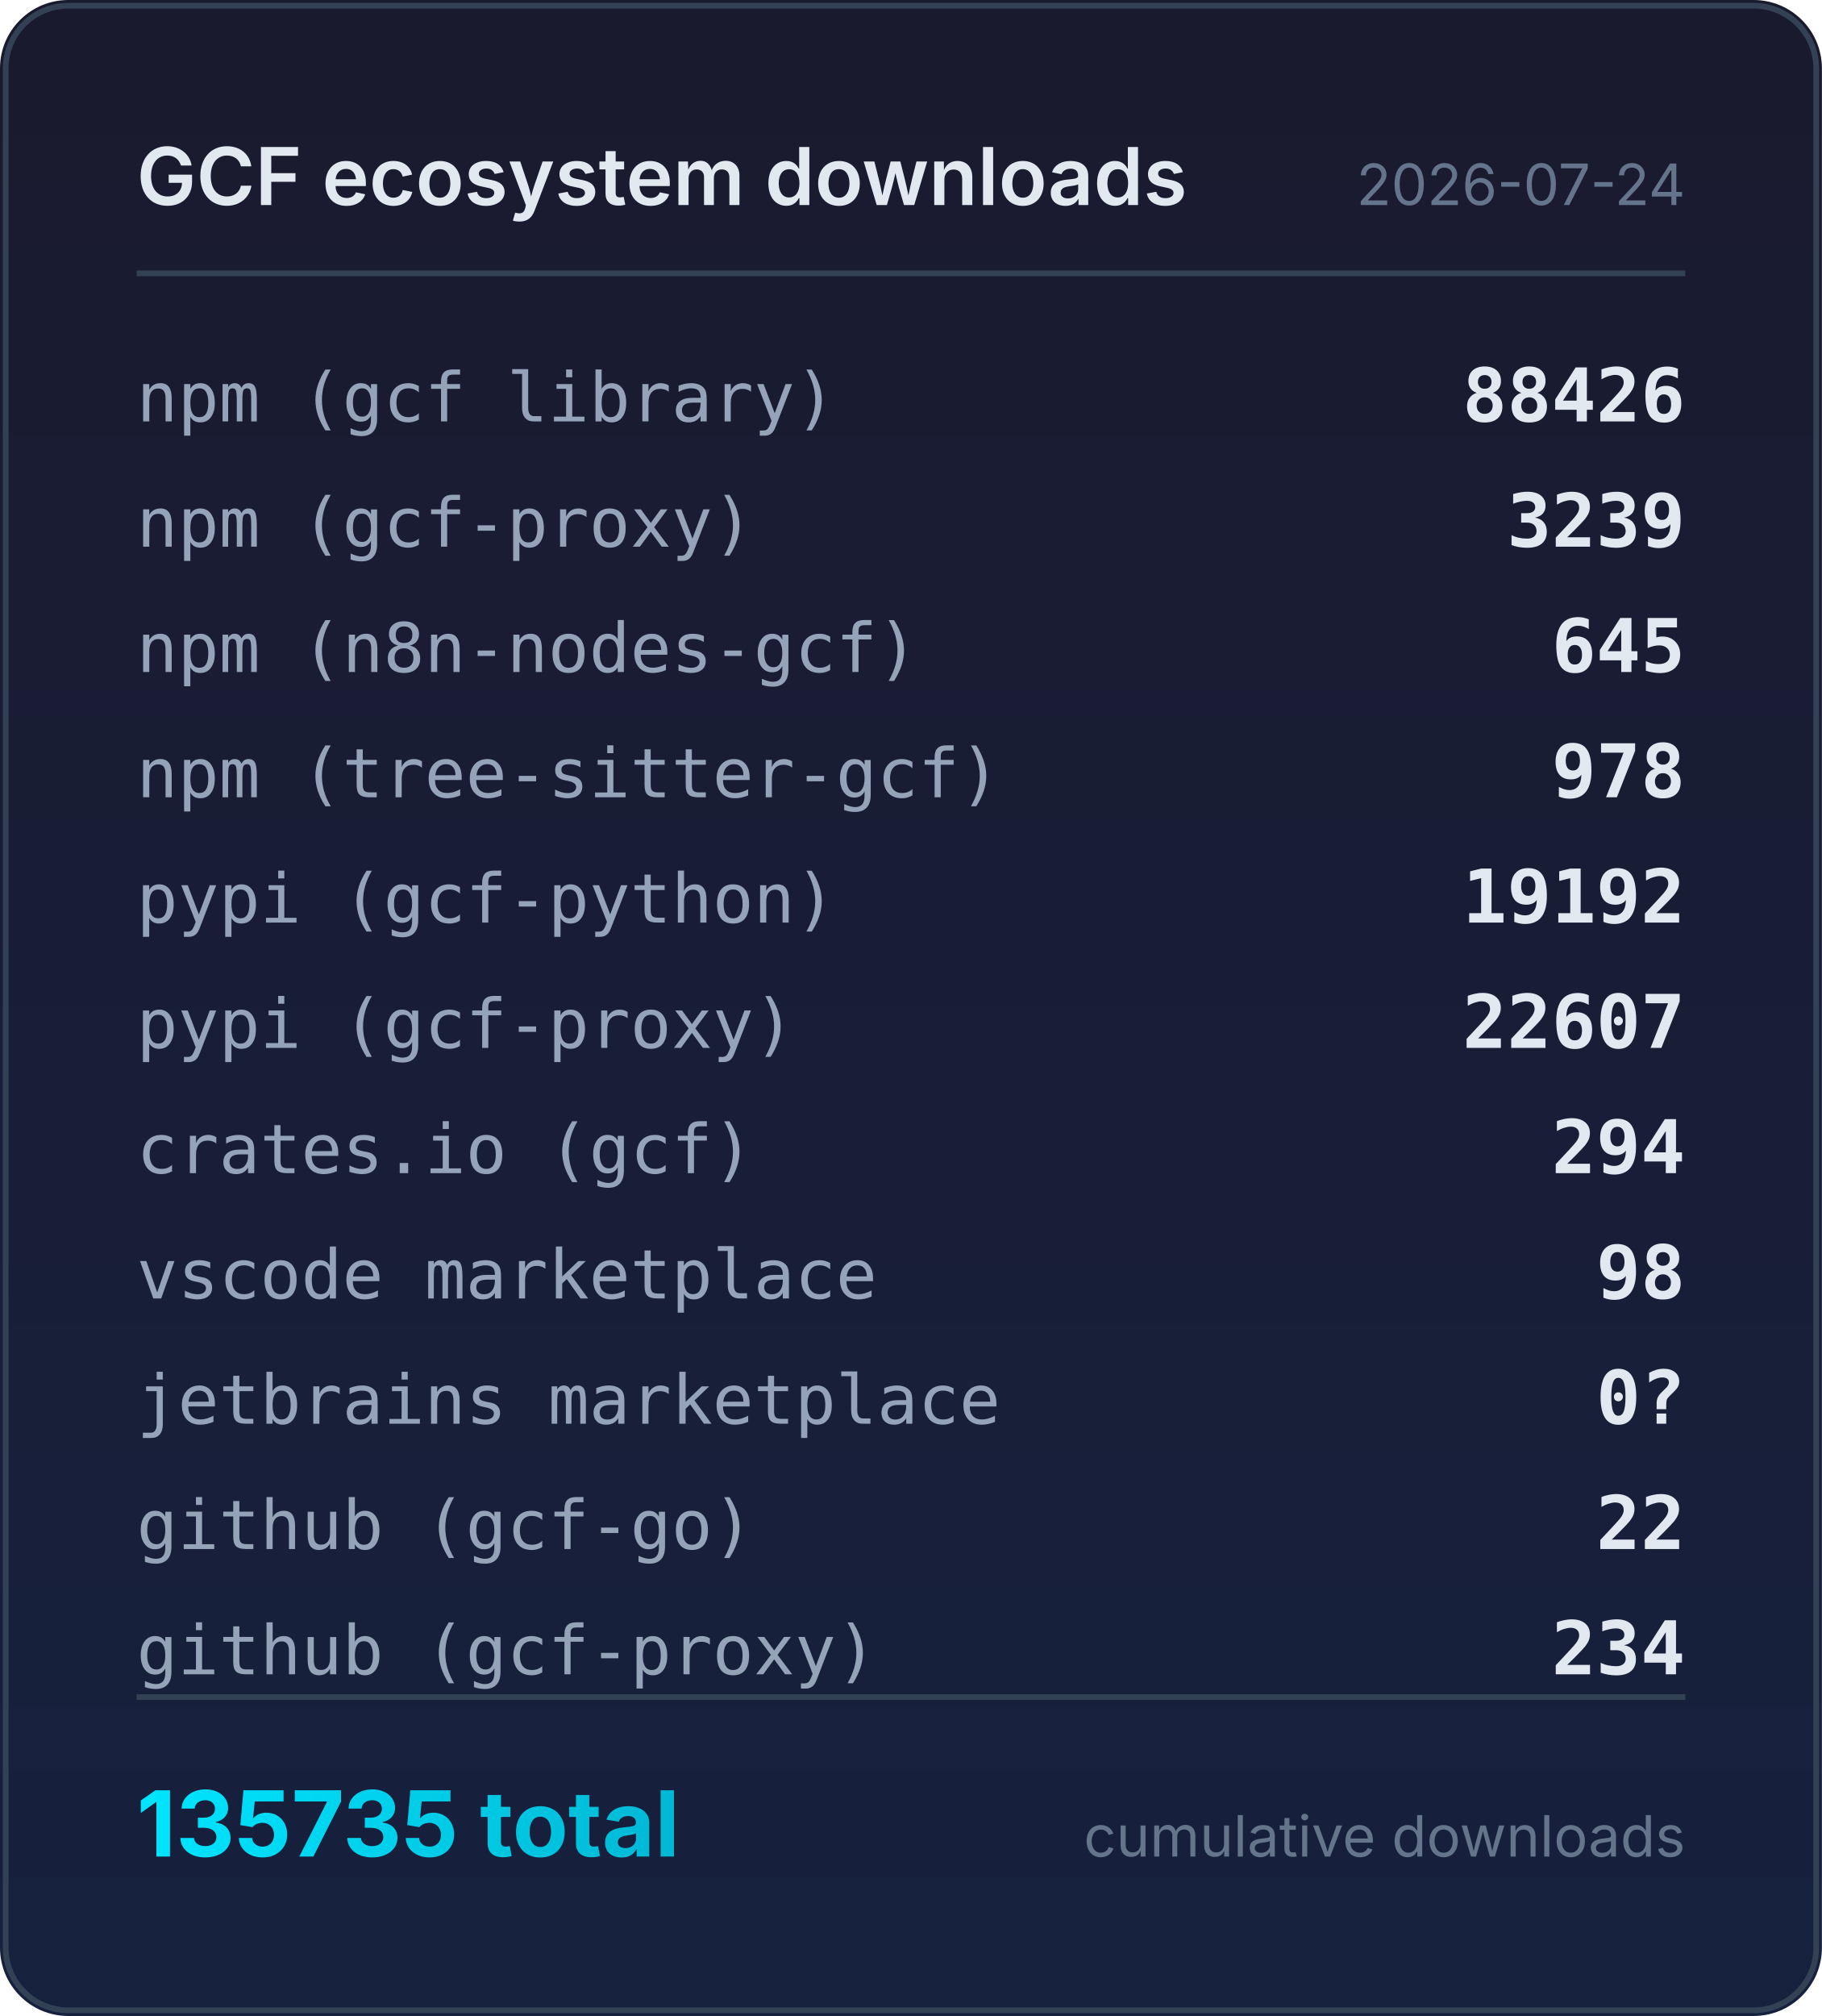
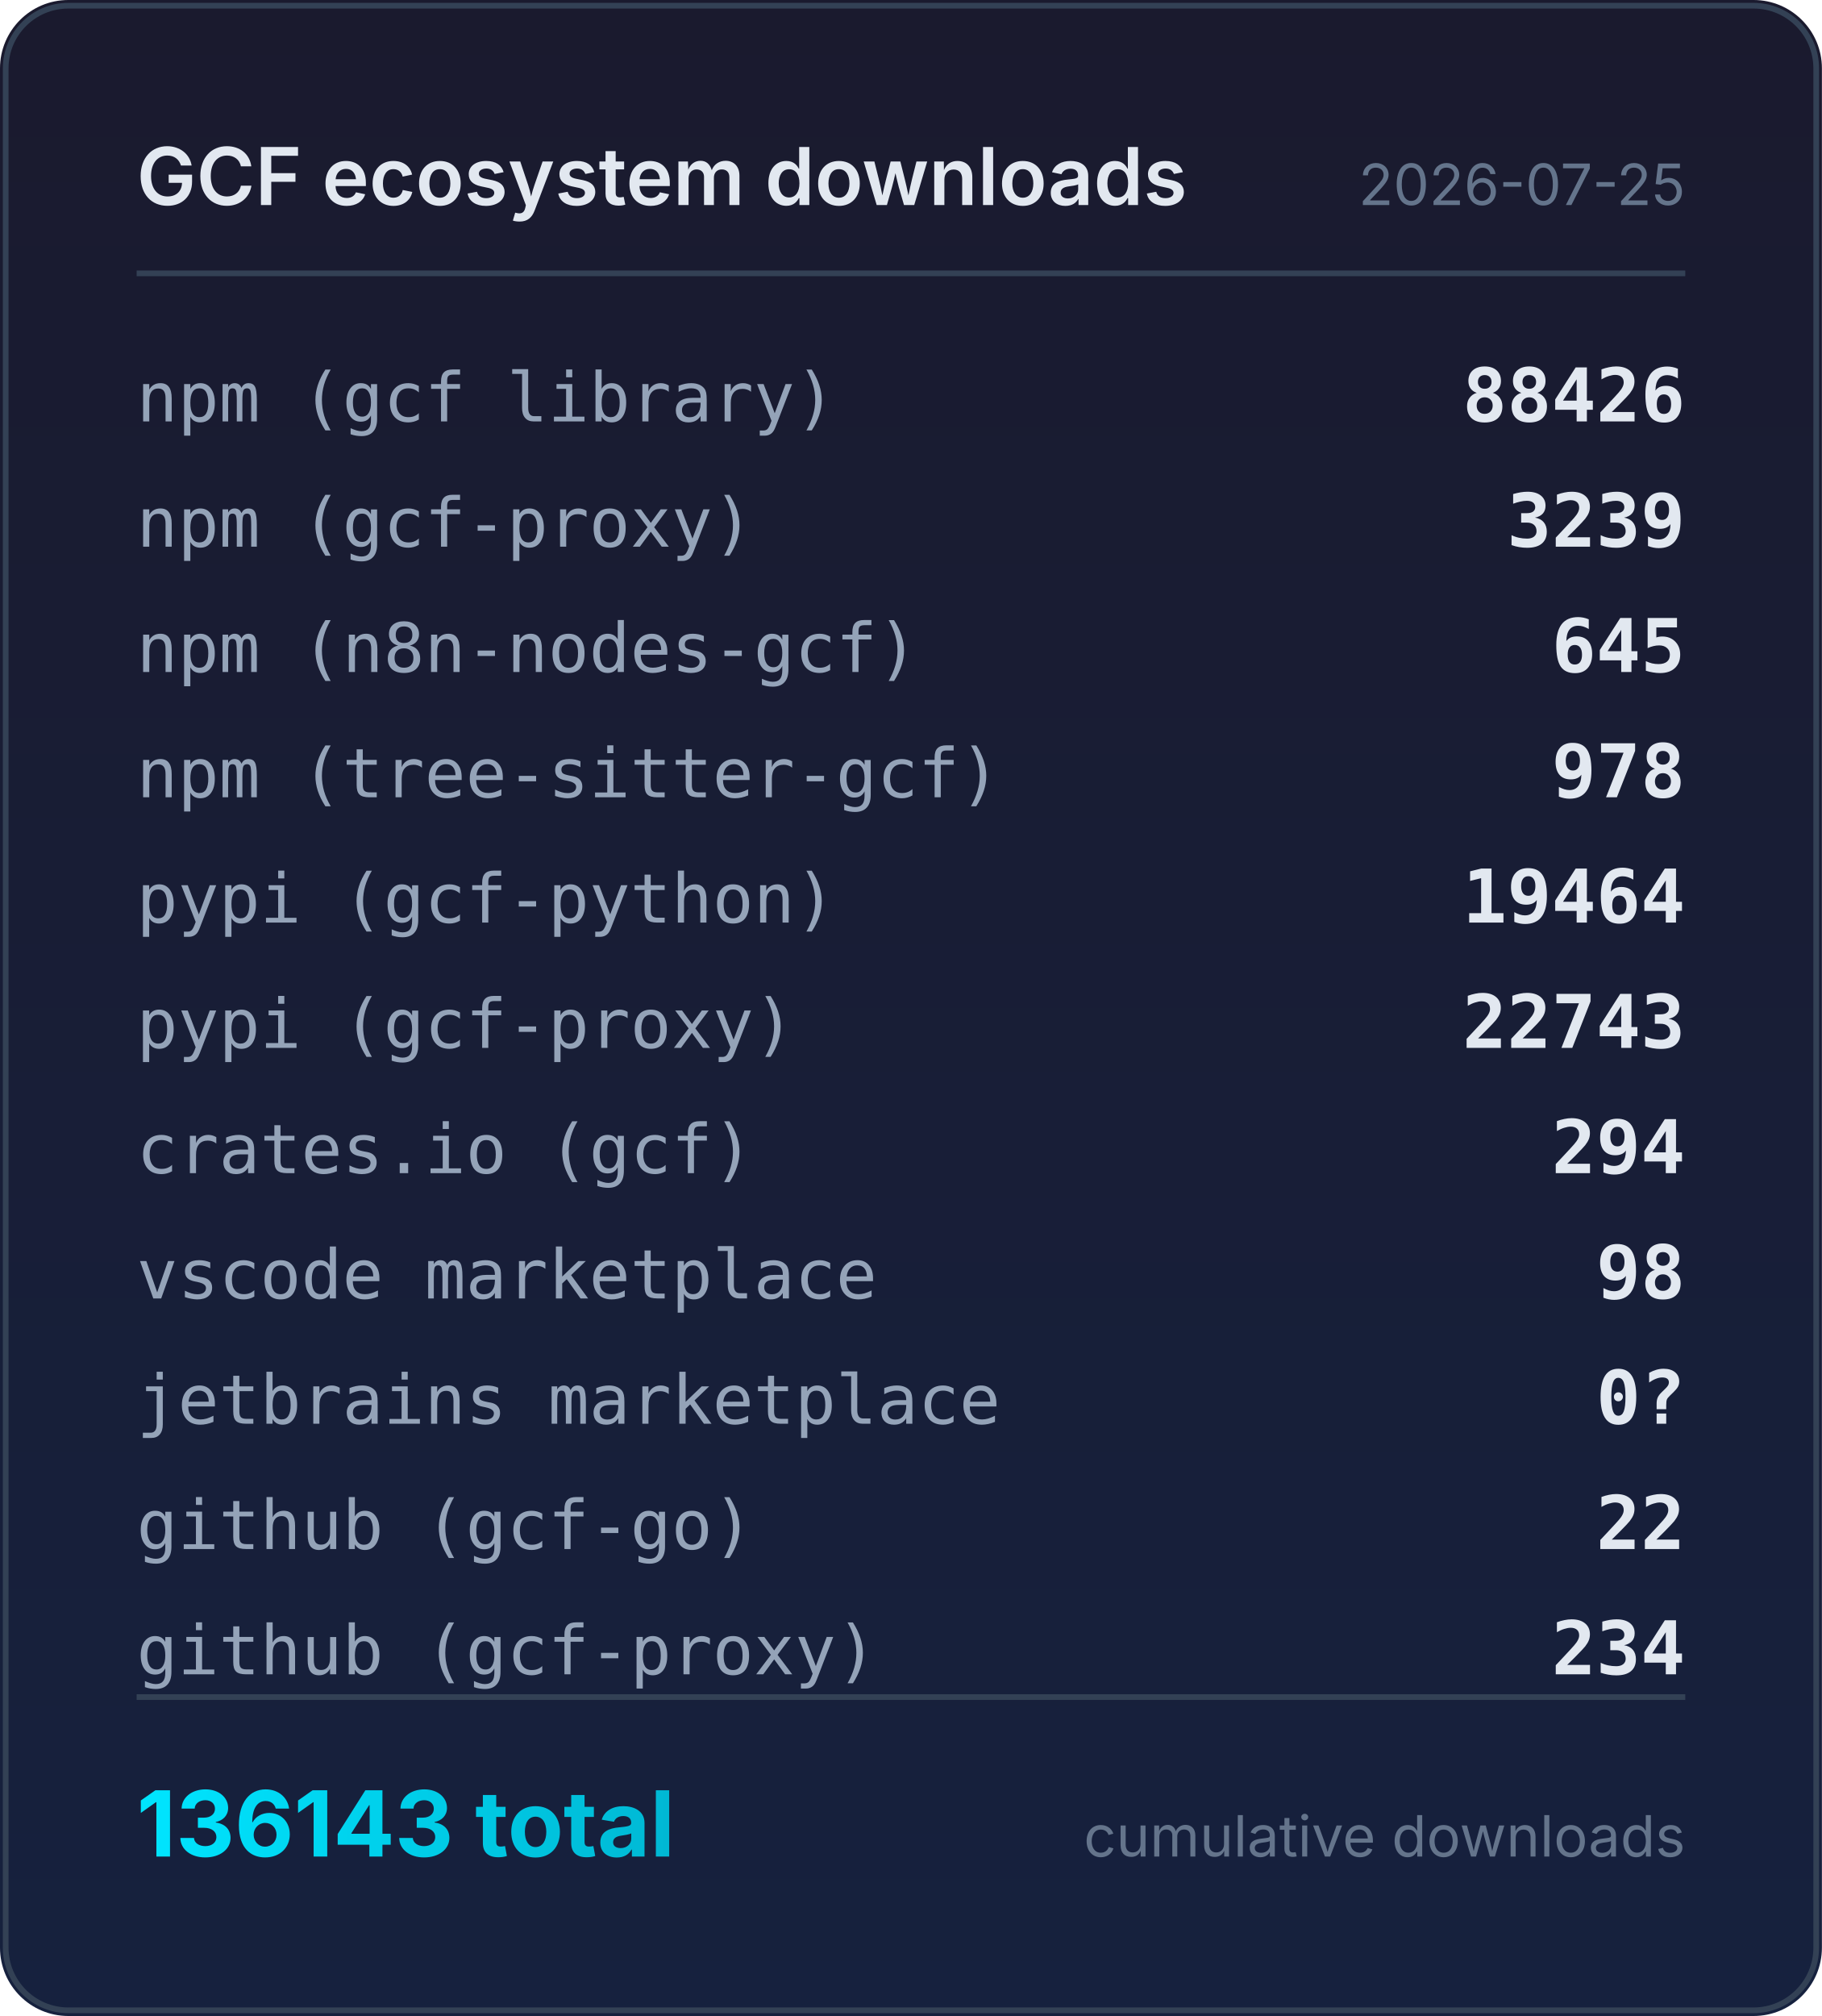
<svg xmlns="http://www.w3.org/2000/svg" width="320" height="354" viewBox="0 0 320 354">
  <defs>
    <linearGradient id="bg" x1="0" y1="0" x2="0" y2="1">
      <stop offset="0%" stop-color="#1a1a2e" />
      <stop offset="100%" stop-color="#16213e" />
    </linearGradient>
    <linearGradient id="accent" x1="0" y1="0" x2="1" y2="0">
      <stop offset="0%" stop-color="#00e5ff" />
      <stop offset="100%" stop-color="#00b8d4" />
    </linearGradient>
  </defs>
  <rect width="320" height="354" rx="12" fill="url(#bg)" />
  <rect x="1" y="1" width="318" height="352" rx="11" fill="none" stroke="#334155" stroke-width="1" />
  <text x="24" y="36" fill="#e2e8f0" font-family="system-ui,-apple-system,sans-serif" font-size="14" font-weight="600">GCF ecosystem downloads</text>
-   <text x="296" y="36" fill="#64748b" font-family="system-ui,-apple-system,sans-serif" font-size="10" text-anchor="end">2026-07-24</text>
+   <text x="296" y="36" fill="#64748b" font-family="system-ui,-apple-system,sans-serif" font-size="10" text-anchor="end">2026-07-25</text>
  <line x1="24" y1="48" x2="296" y2="48" stroke="#334155" stroke-width="1" />
  <text x="24" y="74" fill="#94a3b8" font-family="ui-monospace,monospace" font-size="12">npm (gcf library)</text>
  <text x="296" y="74" fill="#e2e8f0" font-family="ui-monospace,monospace" font-size="13" font-weight="600" text-anchor="end">88426</text>
  <text x="24" y="96" fill="#94a3b8" font-family="ui-monospace,monospace" font-size="12">npm (gcf-proxy)</text>
  <text x="296" y="96" fill="#e2e8f0" font-family="ui-monospace,monospace" font-size="13" font-weight="600" text-anchor="end">3239</text>
  <text x="24" y="118" fill="#94a3b8" font-family="ui-monospace,monospace" font-size="12">npm (n8n-nodes-gcf)</text>
  <text x="296" y="118" fill="#e2e8f0" font-family="ui-monospace,monospace" font-size="13" font-weight="600" text-anchor="end">645</text>
  <text x="24" y="140" fill="#94a3b8" font-family="ui-monospace,monospace" font-size="12">npm (tree-sitter-gcf)</text>
  <text x="296" y="140" fill="#e2e8f0" font-family="ui-monospace,monospace" font-size="13" font-weight="600" text-anchor="end">978</text>
  <text x="24" y="162" fill="#94a3b8" font-family="ui-monospace,monospace" font-size="12">pypi (gcf-python)</text>
-   <text x="296" y="162" fill="#e2e8f0" font-family="ui-monospace,monospace" font-size="13" font-weight="600" text-anchor="end">19192</text>
+   <text x="296" y="162" fill="#e2e8f0" font-family="ui-monospace,monospace" font-size="13" font-weight="600" text-anchor="end">19464</text>
  <text x="24" y="184" fill="#94a3b8" font-family="ui-monospace,monospace" font-size="12">pypi (gcf-proxy)</text>
-   <text x="296" y="184" fill="#e2e8f0" font-family="ui-monospace,monospace" font-size="13" font-weight="600" text-anchor="end">22607</text>
+   <text x="296" y="184" fill="#e2e8f0" font-family="ui-monospace,monospace" font-size="13" font-weight="600" text-anchor="end">22743</text>
  <text x="24" y="206" fill="#94a3b8" font-family="ui-monospace,monospace" font-size="12">crates.io (gcf)</text>
  <text x="296" y="206" fill="#e2e8f0" font-family="ui-monospace,monospace" font-size="13" font-weight="600" text-anchor="end">294</text>
  <text x="24" y="228" fill="#94a3b8" font-family="ui-monospace,monospace" font-size="12">vscode marketplace</text>
  <text x="296" y="228" fill="#e2e8f0" font-family="ui-monospace,monospace" font-size="13" font-weight="600" text-anchor="end">98</text>
  <text x="24" y="250" fill="#94a3b8" font-family="ui-monospace,monospace" font-size="12">jetbrains marketplace</text>
  <text x="296" y="250" fill="#e2e8f0" font-family="ui-monospace,monospace" font-size="13" font-weight="600" text-anchor="end">0?</text>
  <text x="24" y="272" fill="#94a3b8" font-family="ui-monospace,monospace" font-size="12">github (gcf-go)</text>
  <text x="296" y="272" fill="#e2e8f0" font-family="ui-monospace,monospace" font-size="13" font-weight="600" text-anchor="end">22</text>
  <text x="24" y="294" fill="#94a3b8" font-family="ui-monospace,monospace" font-size="12">github (gcf-proxy)</text>
  <text x="296" y="294" fill="#e2e8f0" font-family="ui-monospace,monospace" font-size="13" font-weight="600" text-anchor="end">234</text>
  <line x1="24" y1="298" x2="296" y2="298" stroke="#334155" stroke-width="1" />
-   <text x="24" y="326" fill="url(#accent)" font-family="system-ui,-apple-system,sans-serif" font-size="16" font-weight="700">135735 total</text>
+   <text x="24" y="326" fill="url(#accent)" font-family="system-ui,-apple-system,sans-serif" font-size="16" font-weight="700">136143 total</text>
  <text x="296" y="326" fill="#64748b" font-family="system-ui,-apple-system,sans-serif" font-size="10" text-anchor="end">cumulative downloads</text>
</svg>
